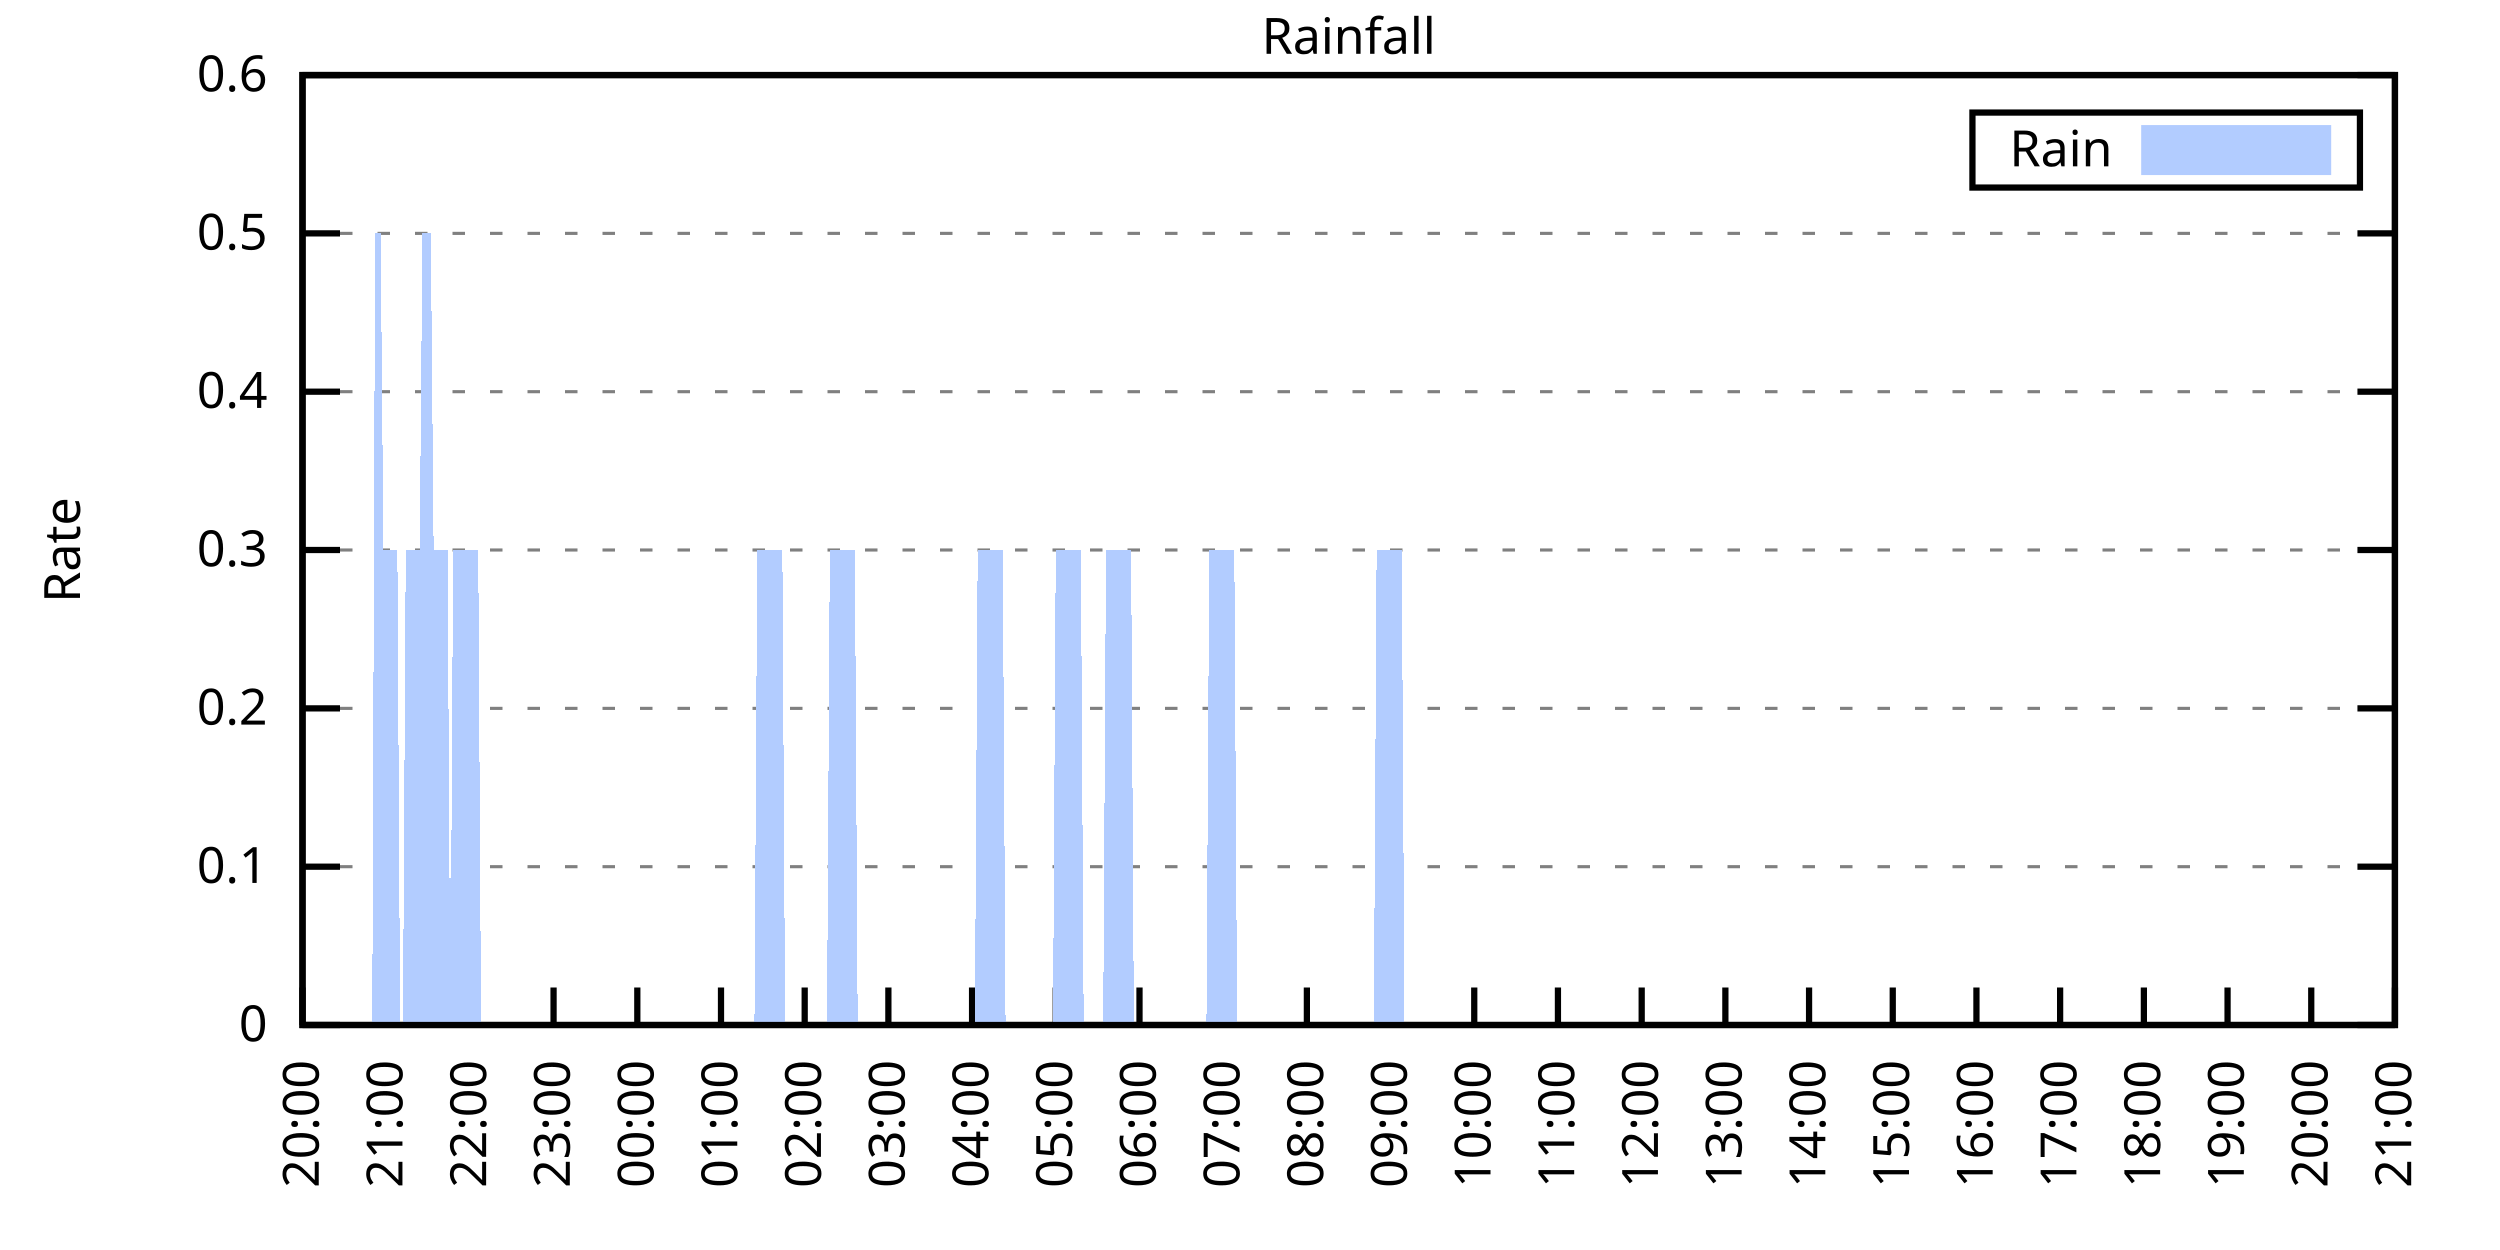
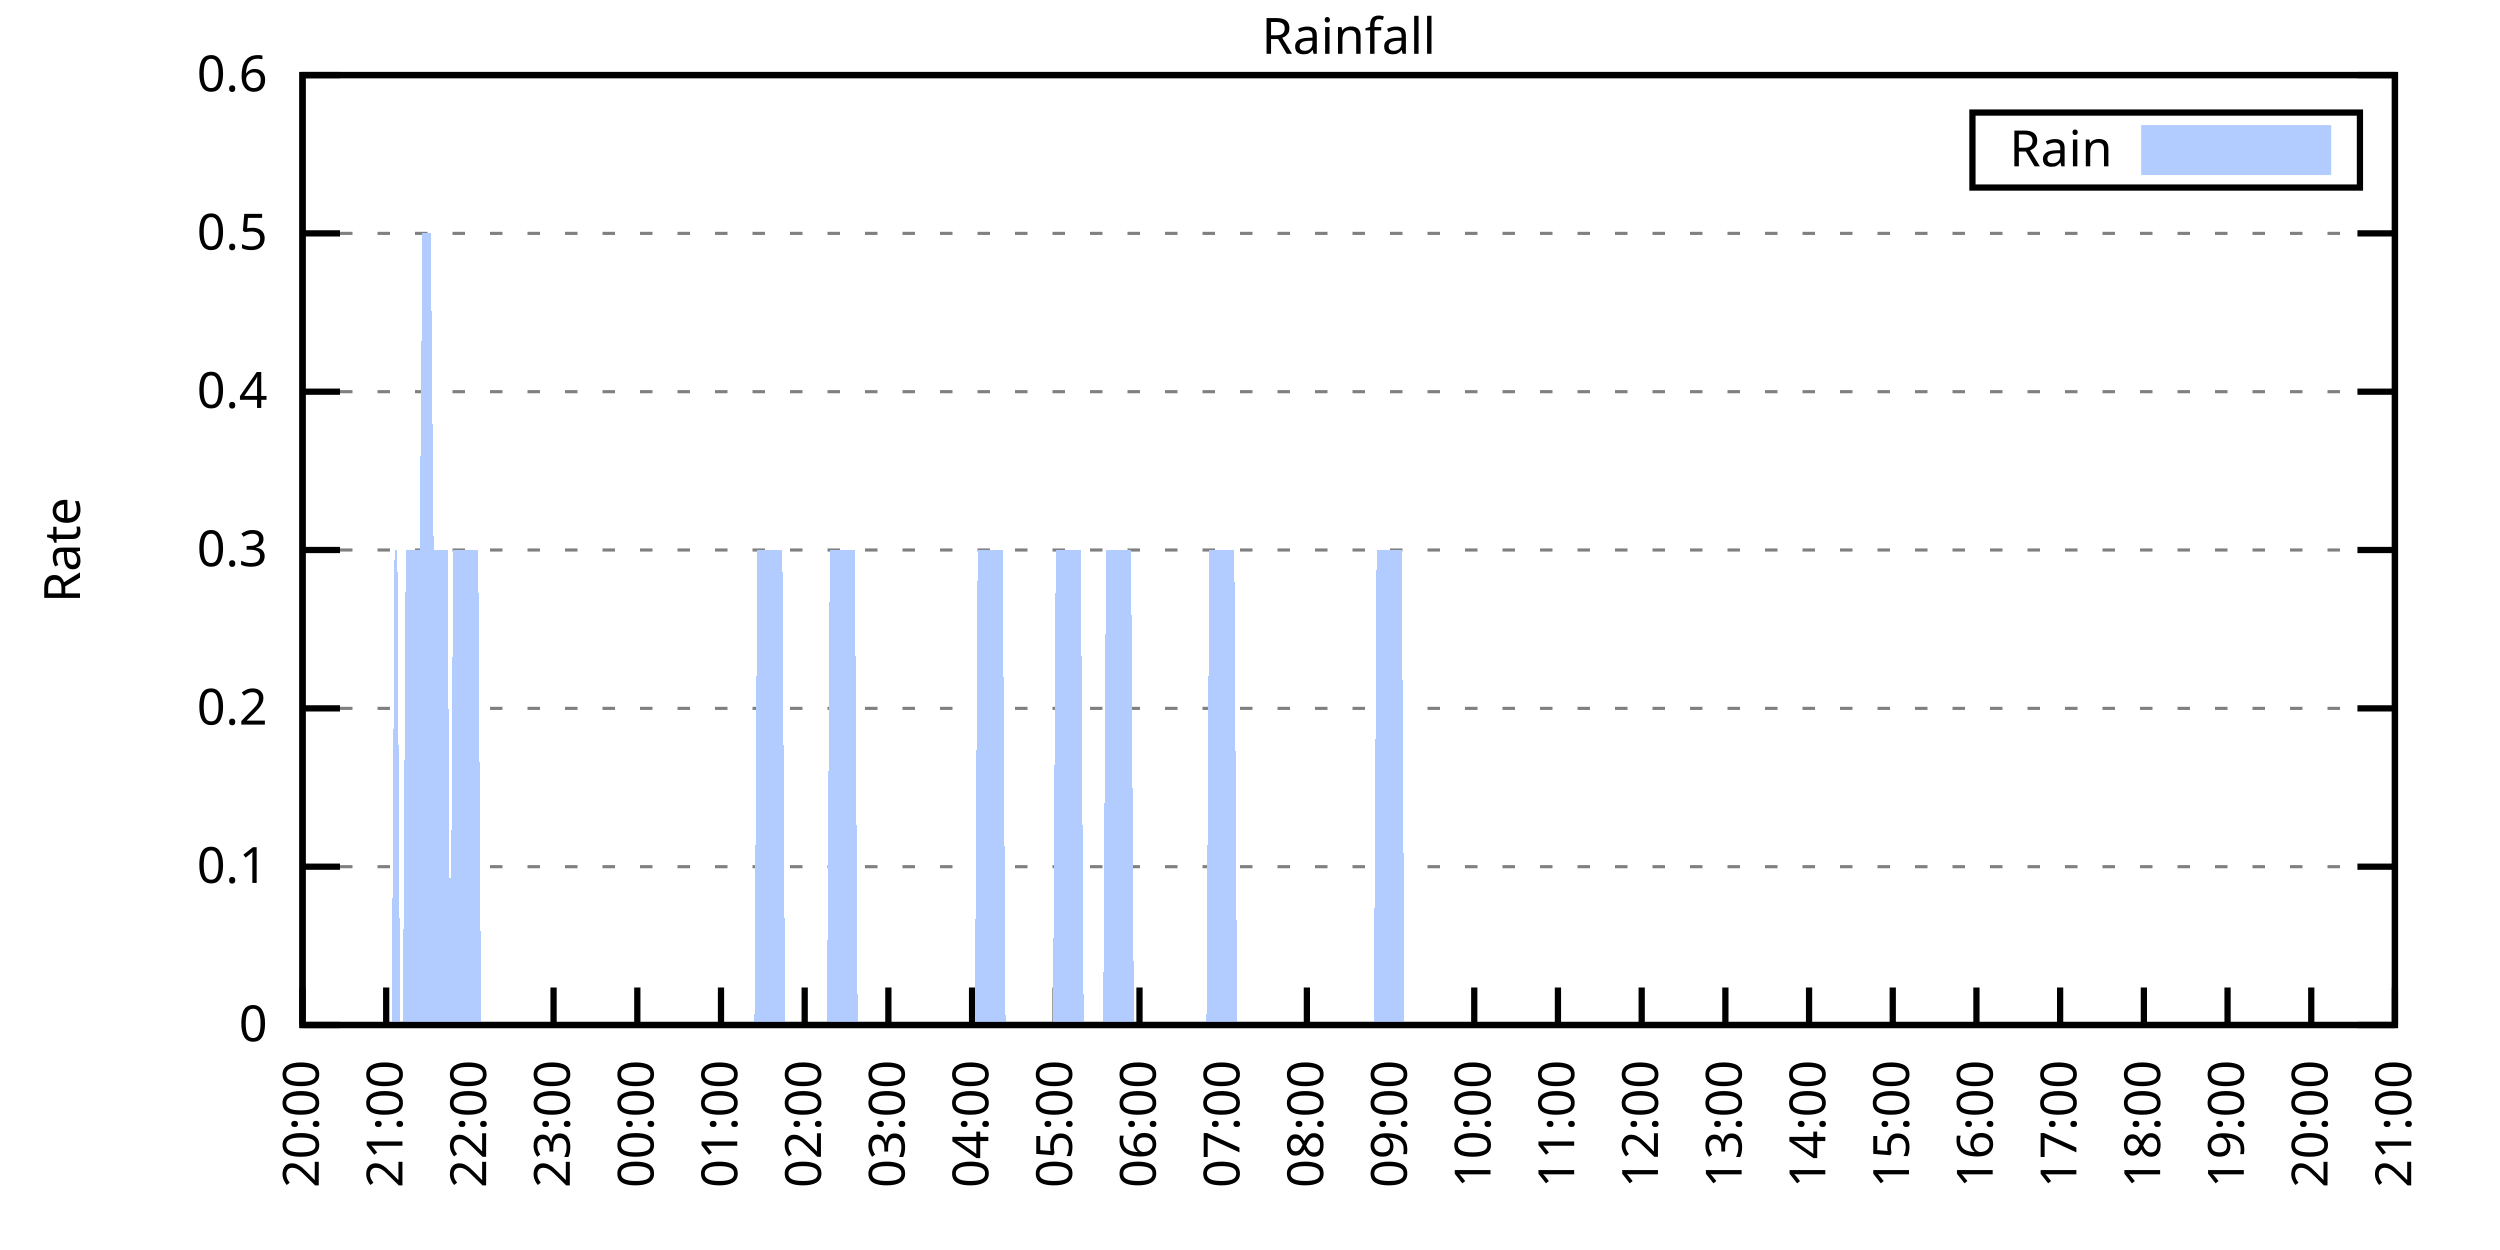
<svg xmlns="http://www.w3.org/2000/svg" xmlns:xlink="http://www.w3.org/1999/xlink" width="400" height="200" viewBox="0 0 400 200">
  <g id="gnuplot_canvas">
    <rect x="0" y="0" width="400" height="200" fill="none" />
    <defs>
      <circle id="gpDot" r="0.5" stroke-width="0.5" stroke="currentColor" />
      <path id="gpPt0" stroke-width="0.333" stroke="currentColor" d="M-1,0 h2 M0,-1 v2" />
      <path id="gpPt1" stroke-width="0.333" stroke="currentColor" d="M-1,-1 L1,1 M1,-1 L-1,1" />
      <path id="gpPt2" stroke-width="0.333" stroke="currentColor" d="M-1,0 L1,0 M0,-1 L0,1 M-1,-1 L1,1 M-1,1 L1,-1" />
      <rect id="gpPt3" stroke-width="0.333" stroke="currentColor" x="-1" y="-1" width="2" height="2" />
      <rect id="gpPt4" stroke-width="0.333" stroke="currentColor" fill="currentColor" x="-1" y="-1" width="2" height="2" />
      <circle id="gpPt5" stroke-width="0.333" stroke="currentColor" cx="0" cy="0" r="1" />
      <use xlink:href="#gpPt5" id="gpPt6" fill="currentColor" stroke="none" />
      <path id="gpPt7" stroke-width="0.333" stroke="currentColor" d="M0,-1.33 L-1.33,0.67 L1.33,0.67 z" />
      <use xlink:href="#gpPt7" id="gpPt8" fill="currentColor" stroke="none" />
      <use xlink:href="#gpPt7" id="gpPt9" stroke="currentColor" transform="rotate(180)" />
      <use xlink:href="#gpPt9" id="gpPt10" fill="currentColor" stroke="none" />
      <use xlink:href="#gpPt3" id="gpPt11" stroke="currentColor" transform="rotate(45)" />
      <use xlink:href="#gpPt11" id="gpPt12" fill="currentColor" stroke="none" />
      <path id="gpPt13" stroke-width="0.333" stroke="currentColor" d="M0,1.330 L1.265,0.411 L0.782,-1.067 L-0.782,-1.076 L-1.265,0.411 z" />
      <use xlink:href="#gpPt13" id="gpPt14" fill="currentColor" stroke="none" />
      <filter id="textbox" filterUnits="objectBoundingBox" x="0" y="0" height="1" width="1">
        <feFlood flood-color="white" flood-opacity="1" result="bgnd" />
        <feComposite in="SourceGraphic" in2="bgnd" operator="atop" />
      </filter>
      <filter id="greybox" filterUnits="objectBoundingBox" x="0" y="0" height="1" width="1">
        <feFlood flood-color="lightgrey" flood-opacity="1" result="grey" />
        <feComposite in="SourceGraphic" in2="grey" operator="atop" />
      </filter>
    </defs>
    <g fill="none" color="white" stroke="currentColor" stroke-width="1.00" stroke-linecap="butt" stroke-linejoin="miter">
</g>
    <g fill="none" color="black" stroke="currentColor" stroke-width="1.00" stroke-linecap="butt" stroke-linejoin="miter">
      <g stroke="none" shape-rendering="crispEdges">
        <polygon fill="rgb(255, 255, 255)" points="48.40,164.00 383.18,164.00 383.18,12.02 48.40,12.02 " />
      </g>
    </g>
    <g fill="none" color="black" stroke="currentColor" stroke-width="1.00" stroke-linecap="butt" stroke-linejoin="miter">
</g>
    <g fill="none" color="black" stroke="black" stroke-width="0.50" stroke-linecap="butt" stroke-linejoin="miter">
</g>
    <g fill="none" color="gray" stroke="currentColor" stroke-width="0.50" stroke-linecap="butt" stroke-linejoin="miter">
      <path stroke="gray" stroke-dasharray="2,4" class="gridline" d="M48.40,164.00 L383.19,164.00  " />
    </g>
    <g fill="none" color="gray" stroke="gray" stroke-width="1.00" stroke-linecap="butt" stroke-linejoin="miter">
</g>
    <g fill="none" color="black" stroke="currentColor" stroke-width="1.00" stroke-linecap="butt" stroke-linejoin="miter">
      <path stroke="black" d="M48.40,164.00 L54.40,164.00 M383.19,164.00 L377.19,164.00  " />
      <g transform="translate(42.80,166.60)" stroke="none" fill="black" font-family="Sans" font-size="8.00" text-anchor="end">
        <text>
          <tspan font-family="Sans"> 0</tspan>
        </text>
      </g>
    </g>
    <g fill="none" color="black" stroke="currentColor" stroke-width="1.00" stroke-linecap="butt" stroke-linejoin="miter">
</g>
    <g fill="none" color="black" stroke="black" stroke-width="0.50" stroke-linecap="butt" stroke-linejoin="miter">
</g>
    <g fill="none" color="gray" stroke="currentColor" stroke-width="0.50" stroke-linecap="butt" stroke-linejoin="miter">
      <path stroke="gray" stroke-dasharray="2,4" class="gridline" d="M48.40,138.67 L383.19,138.67  " />
    </g>
    <g fill="none" color="gray" stroke="gray" stroke-width="1.00" stroke-linecap="butt" stroke-linejoin="miter">
</g>
    <g fill="none" color="black" stroke="currentColor" stroke-width="1.00" stroke-linecap="butt" stroke-linejoin="miter">
      <path stroke="black" d="M48.40,138.67 L54.40,138.67 M383.19,138.67 L377.19,138.67  " />
      <g transform="translate(42.80,141.27)" stroke="none" fill="black" font-family="Sans" font-size="8.00" text-anchor="end">
        <text>
          <tspan font-family="Sans"> 0.1</tspan>
        </text>
      </g>
    </g>
    <g fill="none" color="black" stroke="currentColor" stroke-width="1.00" stroke-linecap="butt" stroke-linejoin="miter">
</g>
    <g fill="none" color="black" stroke="black" stroke-width="0.50" stroke-linecap="butt" stroke-linejoin="miter">
</g>
    <g fill="none" color="gray" stroke="currentColor" stroke-width="0.50" stroke-linecap="butt" stroke-linejoin="miter">
      <path stroke="gray" stroke-dasharray="2,4" class="gridline" d="M48.40,113.34 L383.19,113.34  " />
    </g>
    <g fill="none" color="gray" stroke="gray" stroke-width="1.00" stroke-linecap="butt" stroke-linejoin="miter">
</g>
    <g fill="none" color="black" stroke="currentColor" stroke-width="1.00" stroke-linecap="butt" stroke-linejoin="miter">
      <path stroke="black" d="M48.40,113.34 L54.40,113.34 M383.19,113.34 L377.19,113.34  " />
      <g transform="translate(42.80,115.94)" stroke="none" fill="black" font-family="Sans" font-size="8.00" text-anchor="end">
        <text>
          <tspan font-family="Sans"> 0.2</tspan>
        </text>
      </g>
    </g>
    <g fill="none" color="black" stroke="currentColor" stroke-width="1.00" stroke-linecap="butt" stroke-linejoin="miter">
</g>
    <g fill="none" color="black" stroke="black" stroke-width="0.50" stroke-linecap="butt" stroke-linejoin="miter">
</g>
    <g fill="none" color="gray" stroke="currentColor" stroke-width="0.50" stroke-linecap="butt" stroke-linejoin="miter">
      <path stroke="gray" stroke-dasharray="2,4" class="gridline" d="M48.40,88.00 L383.19,88.00  " />
    </g>
    <g fill="none" color="gray" stroke="gray" stroke-width="1.00" stroke-linecap="butt" stroke-linejoin="miter">
</g>
    <g fill="none" color="black" stroke="currentColor" stroke-width="1.00" stroke-linecap="butt" stroke-linejoin="miter">
      <path stroke="black" d="M48.40,88.00 L54.40,88.00 M383.19,88.00 L377.19,88.00  " />
      <g transform="translate(42.80,90.60)" stroke="none" fill="black" font-family="Sans" font-size="8.00" text-anchor="end">
        <text>
          <tspan font-family="Sans"> 0.3</tspan>
        </text>
      </g>
    </g>
    <g fill="none" color="black" stroke="currentColor" stroke-width="1.00" stroke-linecap="butt" stroke-linejoin="miter">
</g>
    <g fill="none" color="black" stroke="black" stroke-width="0.50" stroke-linecap="butt" stroke-linejoin="miter">
</g>
    <g fill="none" color="gray" stroke="currentColor" stroke-width="0.50" stroke-linecap="butt" stroke-linejoin="miter">
      <path stroke="gray" stroke-dasharray="2,4" class="gridline" d="M48.40,62.67 L383.19,62.67  " />
    </g>
    <g fill="none" color="gray" stroke="gray" stroke-width="1.00" stroke-linecap="butt" stroke-linejoin="miter">
</g>
    <g fill="none" color="black" stroke="currentColor" stroke-width="1.00" stroke-linecap="butt" stroke-linejoin="miter">
      <path stroke="black" d="M48.40,62.67 L54.40,62.67 M383.19,62.67 L377.19,62.67  " />
      <g transform="translate(42.80,65.27)" stroke="none" fill="black" font-family="Sans" font-size="8.00" text-anchor="end">
        <text>
          <tspan font-family="Sans"> 0.4</tspan>
        </text>
      </g>
    </g>
    <g fill="none" color="black" stroke="currentColor" stroke-width="1.00" stroke-linecap="butt" stroke-linejoin="miter">
</g>
    <g fill="none" color="black" stroke="black" stroke-width="0.50" stroke-linecap="butt" stroke-linejoin="miter">
</g>
    <g fill="none" color="gray" stroke="currentColor" stroke-width="0.50" stroke-linecap="butt" stroke-linejoin="miter">
      <path stroke="gray" stroke-dasharray="2,4" class="gridline" d="M48.40,37.34 L383.19,37.34  " />
    </g>
    <g fill="none" color="gray" stroke="gray" stroke-width="1.00" stroke-linecap="butt" stroke-linejoin="miter">
</g>
    <g fill="none" color="black" stroke="currentColor" stroke-width="1.00" stroke-linecap="butt" stroke-linejoin="miter">
      <path stroke="black" d="M48.40,37.34 L54.40,37.34 M383.19,37.34 L377.19,37.34  " />
      <g transform="translate(42.80,39.94)" stroke="none" fill="black" font-family="Sans" font-size="8.00" text-anchor="end">
        <text>
          <tspan font-family="Sans"> 0.5</tspan>
        </text>
      </g>
    </g>
    <g fill="none" color="black" stroke="currentColor" stroke-width="1.00" stroke-linecap="butt" stroke-linejoin="miter">
</g>
    <g fill="none" color="black" stroke="black" stroke-width="0.50" stroke-linecap="butt" stroke-linejoin="miter">
</g>
    <g fill="none" color="gray" stroke="currentColor" stroke-width="0.50" stroke-linecap="butt" stroke-linejoin="miter">
      <path stroke="gray" stroke-dasharray="2,4" class="gridline" d="M48.40,12.01 L383.19,12.01  " />
    </g>
    <g fill="none" color="gray" stroke="gray" stroke-width="1.00" stroke-linecap="butt" stroke-linejoin="miter">
</g>
    <g fill="none" color="black" stroke="currentColor" stroke-width="1.00" stroke-linecap="butt" stroke-linejoin="miter">
      <path stroke="black" d="M48.40,12.01 L54.40,12.01 M383.19,12.01 L377.19,12.01  " />
      <g transform="translate(42.80,14.61)" stroke="none" fill="black" font-family="Sans" font-size="8.00" text-anchor="end">
        <text>
          <tspan font-family="Sans"> 0.6</tspan>
        </text>
      </g>
    </g>
    <g fill="none" color="black" stroke="currentColor" stroke-width="1.00" stroke-linecap="butt" stroke-linejoin="miter">
      <path stroke="black" d="M48.40,164.00 L48.40,158.00  " />
      <g transform="translate(51.00,169.60) rotate(270.00)" stroke="none" fill="black" font-family="Sans" font-size="8.00" text-anchor="end">
        <text>
          <tspan font-family="Sans">20:00</tspan>
        </text>
      </g>
    </g>
    <g fill="none" color="black" stroke="currentColor" stroke-width="1.00" stroke-linecap="butt" stroke-linejoin="miter">
      <path stroke="black" d="M61.79,164.00 L61.79,158.00  " />
      <g transform="translate(64.39,169.60) rotate(270.00)" stroke="none" fill="black" font-family="Sans" font-size="8.00" text-anchor="end">
        <text>
          <tspan font-family="Sans">21:00</tspan>
        </text>
      </g>
    </g>
    <g fill="none" color="black" stroke="currentColor" stroke-width="1.00" stroke-linecap="butt" stroke-linejoin="miter">
      <path stroke="black" d="M75.18,164.00 L75.18,158.00  " />
      <g transform="translate(77.78,169.60) rotate(270.00)" stroke="none" fill="black" font-family="Sans" font-size="8.00" text-anchor="end">
        <text>
          <tspan font-family="Sans">22:00</tspan>
        </text>
      </g>
    </g>
    <g fill="none" color="black" stroke="currentColor" stroke-width="1.00" stroke-linecap="butt" stroke-linejoin="miter">
      <path stroke="black" d="M88.57,164.00 L88.57,158.00  " />
      <g transform="translate(91.17,169.60) rotate(270.00)" stroke="none" fill="black" font-family="Sans" font-size="8.00" text-anchor="end">
        <text>
          <tspan font-family="Sans">23:00</tspan>
        </text>
      </g>
    </g>
    <g fill="none" color="black" stroke="currentColor" stroke-width="1.00" stroke-linecap="butt" stroke-linejoin="miter">
      <path stroke="black" d="M101.97,164.00 L101.97,158.00  " />
      <g transform="translate(104.57,169.60) rotate(270.00)" stroke="none" fill="black" font-family="Sans" font-size="8.00" text-anchor="end">
        <text>
          <tspan font-family="Sans">00:00</tspan>
        </text>
      </g>
    </g>
    <g fill="none" color="black" stroke="currentColor" stroke-width="1.00" stroke-linecap="butt" stroke-linejoin="miter">
      <path stroke="black" d="M115.36,164.00 L115.36,158.00  " />
      <g transform="translate(117.96,169.60) rotate(270.00)" stroke="none" fill="black" font-family="Sans" font-size="8.00" text-anchor="end">
        <text>
          <tspan font-family="Sans">01:00</tspan>
        </text>
      </g>
    </g>
    <g fill="none" color="black" stroke="currentColor" stroke-width="1.00" stroke-linecap="butt" stroke-linejoin="miter">
      <path stroke="black" d="M128.75,164.00 L128.75,158.00  " />
      <g transform="translate(131.35,169.60) rotate(270.00)" stroke="none" fill="black" font-family="Sans" font-size="8.00" text-anchor="end">
        <text>
          <tspan font-family="Sans">02:00</tspan>
        </text>
      </g>
    </g>
    <g fill="none" color="black" stroke="currentColor" stroke-width="1.00" stroke-linecap="butt" stroke-linejoin="miter">
      <path stroke="black" d="M142.14,164.00 L142.14,158.00  " />
      <g transform="translate(144.74,169.60) rotate(270.00)" stroke="none" fill="black" font-family="Sans" font-size="8.00" text-anchor="end">
        <text>
          <tspan font-family="Sans">03:00</tspan>
        </text>
      </g>
    </g>
    <g fill="none" color="black" stroke="currentColor" stroke-width="1.00" stroke-linecap="butt" stroke-linejoin="miter">
      <path stroke="black" d="M155.53,164.00 L155.53,158.00  " />
      <g transform="translate(158.13,169.60) rotate(270.00)" stroke="none" fill="black" font-family="Sans" font-size="8.00" text-anchor="end">
        <text>
          <tspan font-family="Sans">04:00</tspan>
        </text>
      </g>
    </g>
    <g fill="none" color="black" stroke="currentColor" stroke-width="1.00" stroke-linecap="butt" stroke-linejoin="miter">
      <path stroke="black" d="M168.92,164.00 L168.92,158.00  " />
      <g transform="translate(171.52,169.60) rotate(270.00)" stroke="none" fill="black" font-family="Sans" font-size="8.00" text-anchor="end">
        <text>
          <tspan font-family="Sans">05:00</tspan>
        </text>
      </g>
    </g>
    <g fill="none" color="black" stroke="currentColor" stroke-width="1.00" stroke-linecap="butt" stroke-linejoin="miter">
      <path stroke="black" d="M182.32,164.00 L182.32,158.00  " />
      <g transform="translate(184.92,169.60) rotate(270.00)" stroke="none" fill="black" font-family="Sans" font-size="8.00" text-anchor="end">
        <text>
          <tspan font-family="Sans">06:00</tspan>
        </text>
      </g>
    </g>
    <g fill="none" color="black" stroke="currentColor" stroke-width="1.00" stroke-linecap="butt" stroke-linejoin="miter">
      <path stroke="black" d="M195.71,164.00 L195.71,158.00  " />
      <g transform="translate(198.31,169.60) rotate(270.00)" stroke="none" fill="black" font-family="Sans" font-size="8.00" text-anchor="end">
        <text>
          <tspan font-family="Sans">07:00</tspan>
        </text>
      </g>
    </g>
    <g fill="none" color="black" stroke="currentColor" stroke-width="1.00" stroke-linecap="butt" stroke-linejoin="miter">
      <path stroke="black" d="M209.10,164.00 L209.10,158.00  " />
      <g transform="translate(211.70,169.60) rotate(270.00)" stroke="none" fill="black" font-family="Sans" font-size="8.00" text-anchor="end">
        <text>
          <tspan font-family="Sans">08:00</tspan>
        </text>
      </g>
    </g>
    <g fill="none" color="black" stroke="currentColor" stroke-width="1.00" stroke-linecap="butt" stroke-linejoin="miter">
      <path stroke="black" d="M222.49,164.00 L222.49,158.00  " />
      <g transform="translate(225.09,169.60) rotate(270.00)" stroke="none" fill="black" font-family="Sans" font-size="8.00" text-anchor="end">
        <text>
          <tspan font-family="Sans">09:00</tspan>
        </text>
      </g>
    </g>
    <g fill="none" color="black" stroke="currentColor" stroke-width="1.00" stroke-linecap="butt" stroke-linejoin="miter">
      <path stroke="black" d="M235.88,164.00 L235.88,158.00  " />
      <g transform="translate(238.48,169.60) rotate(270.00)" stroke="none" fill="black" font-family="Sans" font-size="8.00" text-anchor="end">
        <text>
          <tspan font-family="Sans">10:00</tspan>
        </text>
      </g>
    </g>
    <g fill="none" color="black" stroke="currentColor" stroke-width="1.00" stroke-linecap="butt" stroke-linejoin="miter">
      <path stroke="black" d="M249.27,164.00 L249.27,158.00  " />
      <g transform="translate(251.87,169.60) rotate(270.00)" stroke="none" fill="black" font-family="Sans" font-size="8.00" text-anchor="end">
        <text>
          <tspan font-family="Sans">11:00</tspan>
        </text>
      </g>
    </g>
    <g fill="none" color="black" stroke="currentColor" stroke-width="1.00" stroke-linecap="butt" stroke-linejoin="miter">
      <path stroke="black" d="M262.67,164.00 L262.67,158.00  " />
      <g transform="translate(265.27,169.60) rotate(270.00)" stroke="none" fill="black" font-family="Sans" font-size="8.00" text-anchor="end">
        <text>
          <tspan font-family="Sans">12:00</tspan>
        </text>
      </g>
    </g>
    <g fill="none" color="black" stroke="currentColor" stroke-width="1.00" stroke-linecap="butt" stroke-linejoin="miter">
      <path stroke="black" d="M276.06,164.00 L276.06,158.00  " />
      <g transform="translate(278.66,169.60) rotate(270.00)" stroke="none" fill="black" font-family="Sans" font-size="8.00" text-anchor="end">
        <text>
          <tspan font-family="Sans">13:00</tspan>
        </text>
      </g>
    </g>
    <g fill="none" color="black" stroke="currentColor" stroke-width="1.00" stroke-linecap="butt" stroke-linejoin="miter">
      <path stroke="black" d="M289.45,164.00 L289.45,158.00  " />
      <g transform="translate(292.05,169.60) rotate(270.00)" stroke="none" fill="black" font-family="Sans" font-size="8.00" text-anchor="end">
        <text>
          <tspan font-family="Sans">14:00</tspan>
        </text>
      </g>
    </g>
    <g fill="none" color="black" stroke="currentColor" stroke-width="1.00" stroke-linecap="butt" stroke-linejoin="miter">
      <path stroke="black" d="M302.84,164.00 L302.84,158.00  " />
      <g transform="translate(305.44,169.60) rotate(270.00)" stroke="none" fill="black" font-family="Sans" font-size="8.00" text-anchor="end">
        <text>
          <tspan font-family="Sans">15:00</tspan>
        </text>
      </g>
    </g>
    <g fill="none" color="black" stroke="currentColor" stroke-width="1.00" stroke-linecap="butt" stroke-linejoin="miter">
      <path stroke="black" d="M316.23,164.00 L316.23,158.00  " />
      <g transform="translate(318.83,169.60) rotate(270.00)" stroke="none" fill="black" font-family="Sans" font-size="8.00" text-anchor="end">
        <text>
          <tspan font-family="Sans">16:00</tspan>
        </text>
      </g>
    </g>
    <g fill="none" color="black" stroke="currentColor" stroke-width="1.00" stroke-linecap="butt" stroke-linejoin="miter">
      <path stroke="black" d="M329.62,164.00 L329.62,158.00  " />
      <g transform="translate(332.22,169.60) rotate(270.00)" stroke="none" fill="black" font-family="Sans" font-size="8.00" text-anchor="end">
        <text>
          <tspan font-family="Sans">17:00</tspan>
        </text>
      </g>
    </g>
    <g fill="none" color="black" stroke="currentColor" stroke-width="1.00" stroke-linecap="butt" stroke-linejoin="miter">
      <path stroke="black" d="M343.02,164.00 L343.02,158.00  " />
      <g transform="translate(345.62,169.60) rotate(270.00)" stroke="none" fill="black" font-family="Sans" font-size="8.00" text-anchor="end">
        <text>
          <tspan font-family="Sans">18:00</tspan>
        </text>
      </g>
    </g>
    <g fill="none" color="black" stroke="currentColor" stroke-width="1.00" stroke-linecap="butt" stroke-linejoin="miter">
      <path stroke="black" d="M356.41,164.00 L356.41,158.00  " />
      <g transform="translate(359.01,169.60) rotate(270.00)" stroke="none" fill="black" font-family="Sans" font-size="8.00" text-anchor="end">
        <text>
          <tspan font-family="Sans">19:00</tspan>
        </text>
      </g>
    </g>
    <g fill="none" color="black" stroke="currentColor" stroke-width="1.00" stroke-linecap="butt" stroke-linejoin="miter">
      <path stroke="black" d="M369.80,164.00 L369.80,158.00  " />
      <g transform="translate(372.40,169.60) rotate(270.00)" stroke="none" fill="black" font-family="Sans" font-size="8.00" text-anchor="end">
        <text>
          <tspan font-family="Sans">20:00</tspan>
        </text>
      </g>
    </g>
    <g fill="none" color="black" stroke="currentColor" stroke-width="1.00" stroke-linecap="butt" stroke-linejoin="miter">
      <path stroke="black" d="M383.19,164.00 L383.19,158.00  " />
      <g transform="translate(385.79,169.60) rotate(270.00)" stroke="none" fill="black" font-family="Sans" font-size="8.00" text-anchor="end">
        <text>
          <tspan font-family="Sans">21:00</tspan>
        </text>
      </g>
    </g>
    <g fill="none" color="black" stroke="currentColor" stroke-width="1.00" stroke-linecap="butt" stroke-linejoin="miter">
</g>
    <g fill="none" color="black" stroke="currentColor" stroke-width="1.00" stroke-linecap="butt" stroke-linejoin="miter">
      <path stroke="black" d="M48.40,12.01 L48.40,164.00 L383.19,164.00 L383.19,12.01 L48.40,12.01 Z  " />
    </g>
    <g fill="none" color="black" stroke="currentColor" stroke-width="1.00" stroke-linecap="butt" stroke-linejoin="miter">
</g>
    <g fill="none" color="black" stroke="currentColor" stroke-width="1.00" stroke-linecap="butt" stroke-linejoin="miter">
      <path stroke="black" d="M315.59,30.01 L315.59,18.01 L377.59,18.01 L377.59,30.01 L315.59,30.01 Z  " />
    </g>
    <g id="Rainfall_plot_1">
      <g fill="none" color="white" stroke="black" stroke-width="2.00" stroke-linecap="butt" stroke-linejoin="miter">
</g>
      <g fill="none" color="black" stroke="currentColor" stroke-width="2.00" stroke-linecap="butt" stroke-linejoin="miter">
        <g transform="translate(337.99,26.61)" stroke="none" fill="black" font-family="Sans" font-size="8.00" text-anchor="end">
          <text>
            <tspan font-family="Sans">Rain</tspan>
          </text>
        </g>
      </g>
      <g fill="none" color="black" stroke="currentColor" stroke-width="2.00" stroke-linecap="butt" stroke-linejoin="miter">
        <g stroke="none" shape-rendering="crispEdges">
          <polygon fill="rgb(178, 204, 255)" points="343.59,27.01 371.99,27.01 371.99,21.01 343.59,21.01 " />
        </g>
        <path stroke="rgb(178, 204, 255)" d="M343.59,27.01 L371.99,27.01 L371.99,21.01 L343.59,21.01 L343.59,27.01 Z  " />
      </g>
      <g fill="none" color="black" stroke="currentColor" stroke-width="2.00" stroke-linecap="butt" stroke-linejoin="miter">
        <g stroke="none" shape-rendering="crispEdges">
-           <polygon fill="rgb(178, 204, 255)" points="55.54,164.00 55.99,164.00 56.43,164.00 56.88,164.00 57.33,164.00 57.77,164.00 58.22,164.00 58.67,164.00 59.11,164.00 59.56,164.00 60.01,37.34 60.45,37.34 60.90,37.34 61.35,88.00 61.79,88.00 62.24,88.00 62.68,88.00 63.13,88.00 63.58,88.00 64.02,164.00 64.47,164.00 64.92,88.00 65.36,88.00 65.81,88.00 66.26,88.00 66.70,88.00 67.15,88.00 67.59,37.34 68.04,37.34 68.49,37.34 68.93,37.34 69.38,88.00 69.83,88.00 70.27,88.00 70.72,88.00 71.17,88.00 71.61,88.00 72.06,164.00 72.50,88.00 72.95,88.00 73.40,88.00 73.84,88.00 74.29,88.00 74.74,88.00 75.18,88.00 75.63,88.00 76.08,88.00 76.52,88.00 76.97,164.00 77.42,164.00 77.86,164.00 78.31,164.00 78.75,164.00 79.20,164.00 79.65,164.00 80.09,164.00 80.54,164.00 80.99,164.00 81.43,164.00 81.88,164.00 82.33,164.00 82.77,164.00 83.22,164.00 83.66,164.00 84.11,164.00 84.56,164.00 85.00,164.00 85.45,164.00 85.90,164.00 86.34,164.00 86.79,164.00 87.24,164.00 87.68,164.00 88.13,164.00 88.57,164.00 89.02,164.00 89.47,164.00 89.91,164.00 90.36,164.00 90.81,164.00 91.25,164.00 91.70,164.00 92.15,164.00 92.59,164.00 93.04,164.00 93.49,164.00 93.93,164.00 94.38,164.00 94.82,164.00 95.27,164.00 95.72,164.00 96.16,164.00 96.61,164.00 97.06,164.00 97.50,164.00 97.95,164.00 98.40,164.00 98.84,164.00 99.29,164.00 99.73,164.00 100.18,164.00 100.63,164.00 101.07,164.00 101.52,164.00 101.97,164.00 102.41,164.00 102.86,164.00 103.31,164.00 103.75,164.00 104.20,164.00 104.64,164.00 105.09,164.00 105.54,164.00 105.98,164.00 106.43,164.00 106.88,164.00 107.32,164.00 107.77,164.00 108.22,164.00 108.66,164.00 109.11,164.00 109.55,164.00 110.00,164.00 110.45,164.00 110.89,164.00 111.34,164.00 111.79,164.00 112.23,164.00 112.68,164.00 113.13,164.00 113.57,164.00 114.02,164.00 114.47,164.00 114.91,164.00 115.36,164.00 115.80,164.00 116.25,164.00 116.70,164.00 117.14,164.00 117.59,164.00 118.04,164.00 118.48,164.00 118.93,164.00 119.38,164.00 119.82,164.00 120.27,164.00 120.71,164.00 121.16,88.00 121.61,88.00 122.05,88.00 122.50,88.00 122.95,88.00 123.39,88.00 123.84,88.00 124.29,88.00 124.73,88.00 125.18,88.00 125.62,164.00 126.07,164.00 126.52,164.00 126.96,164.00 127.41,164.00 127.86,164.00 128.30,164.00 128.75,164.00 129.20,164.00 129.64,164.00 130.09,164.00 130.54,164.00 130.98,164.00 131.43,164.00 131.87,164.00 132.32,164.00 132.77,88.00 133.21,88.00 133.66,88.00 134.11,88.00 134.55,88.00 135.00,88.00 135.45,88.00 135.89,88.00 136.34,88.00 136.78,88.00 137.23,164.00 137.68,164.00 138.12,164.00 138.57,164.00 139.02,164.00 139.46,164.00 139.91,164.00 140.36,164.00 140.80,164.00 141.25,164.00 141.69,164.00 142.14,164.00 142.59,164.00 143.03,164.00 143.48,164.00 143.93,164.00 144.37,164.00 144.82,164.00 145.27,164.00 145.71,164.00 146.16,164.00 146.61,164.00 147.05,164.00 147.50,164.00 147.94,164.00 148.39,164.00 148.84,164.00 149.28,164.00 149.73,164.00 150.18,164.00 150.62,164.00 151.07,164.00 151.52,164.00 151.96,164.00 152.41,164.00 152.85,164.00 153.30,164.00 153.75,164.00 154.19,164.00 154.64,164.00 155.09,164.00 155.53,164.00 155.98,164.00 156.43,88.00 156.87,88.00 157.32,88.00 157.76,88.00 158.21,88.00 158.66,88.00 159.10,88.00 159.55,88.00 160.00,88.00 160.44,88.00 160.89,164.00 161.34,164.00 161.78,164.00 162.23,164.00 162.67,164.00 163.12,164.00 163.57,164.00 164.01,164.00 164.46,164.00 164.91,164.00 165.35,164.00 165.80,164.00 166.25,164.00 166.69,164.00 167.14,164.00 167.59,164.00 168.03,164.00 168.48,164.00 168.92,88.00 169.37,88.00 169.82,88.00 170.26,88.00 170.71,88.00 171.16,88.00 171.60,88.00 172.05,88.00 172.50,88.00 172.94,88.00 173.39,164.00 173.83,164.00 174.28,164.00 174.73,164.00 175.17,164.00 175.62,164.00 176.07,164.00 176.51,164.00 176.96,88.00 177.41,88.00 177.85,88.00 178.30,88.00 178.74,88.00 179.19,88.00 179.64,88.00 180.08,88.00 180.53,88.00 180.98,88.00 181.42,164.00 181.87,164.00 182.32,164.00 182.76,164.00 183.21,164.00 183.66,164.00 184.10,164.00 184.55,164.00 184.99,164.00 185.44,164.00 185.89,164.00 186.33,164.00 186.78,164.00 187.23,164.00 187.67,164.00 188.12,164.00 188.57,164.00 189.01,164.00 189.46,164.00 189.90,164.00 190.35,164.00 190.80,164.00 191.24,164.00 191.69,164.00 192.14,164.00 192.58,164.00 193.03,164.00 193.48,88.00 193.92,88.00 194.37,88.00 194.81,88.00 195.26,88.00 195.71,88.00 196.15,88.00 196.60,88.00 197.05,88.00 197.49,88.00 197.94,164.00 198.39,164.00 198.83,164.00 199.28,164.00 199.73,164.00 200.17,164.00 200.62,164.00 201.06,164.00 201.51,164.00 201.96,164.00 202.40,164.00 202.85,164.00 203.30,164.00 203.74,164.00 204.19,164.00 204.64,164.00 205.08,164.00 205.53,164.00 205.97,164.00 206.42,164.00 206.87,164.00 207.31,164.00 207.76,164.00 208.21,164.00 208.65,164.00 209.10,164.00 209.55,164.00 209.99,164.00 210.44,164.00 210.88,164.00 211.33,164.00 211.78,164.00 212.22,164.00 212.67,164.00 213.12,164.00 213.56,164.00 214.01,164.00 214.46,164.00 214.90,164.00 215.35,164.00 215.80,164.00 216.24,164.00 216.69,164.00 217.13,164.00 217.58,164.00 218.03,164.00 218.47,164.00 218.92,164.00 219.37,164.00 219.81,164.00 220.26,88.00 220.71,88.00 221.15,88.00 221.60,88.00 222.04,88.00 222.49,88.00 222.94,88.00 223.38,88.00 223.83,88.00 224.28,88.00 224.72,164.00 225.17,164.00 225.62,164.00 226.06,164.00 226.51,164.00 226.95,164.00 227.40,164.00 227.85,164.00 228.29,164.00 228.74,164.00 229.19,164.00 229.63,164.00 230.08,164.00 230.53,164.00 230.97,164.00 231.42,164.00 231.86,164.00 232.31,164.00 232.76,164.00 233.20,164.00 233.65,164.00 234.10,164.00 234.54,164.00 234.99,164.00 235.44,164.00 235.88,164.00 236.33,164.00 236.78,164.00 237.22,164.00 237.67,164.00 238.11,164.00 238.56,164.00 239.01,164.00 239.45,164.00 239.90,164.00 240.35,164.00 240.79,164.00 241.24,164.00 241.69,164.00 242.13,164.00 242.58,164.00 243.02,164.00 243.47,164.00 243.92,164.00 244.36,164.00 244.81,164.00 245.26,164.00 245.70,164.00 246.15,164.00 246.60,164.00 247.04,164.00 247.49,164.00 247.93,164.00 248.38,164.00 248.83,164.00 249.27,164.00 249.72,164.00 250.17,164.00 250.61,164.00 251.06,164.00 251.51,164.00 251.95,164.00 252.40,164.00 252.85,164.00 253.29,164.00 253.74,164.00 254.18,164.00 254.63,164.00 255.08,164.00 255.52,164.00 255.97,164.00 256.42,164.00 256.86,164.00 257.31,164.00 257.76,164.00 258.20,164.00 258.65,164.00 259.09,164.00 259.54,164.00 259.99,164.00 260.43,164.00 260.88,164.00 261.33,164.00 261.77,164.00 262.22,164.00 262.67,164.00 263.11,164.00 263.56,164.00 264.00,164.00 264.45,164.00 264.90,164.00 265.34,164.00 265.79,164.00 266.24,164.00 266.68,164.00 267.13,164.00 267.58,164.00 268.02,164.00 268.47,164.00 268.92,164.00 269.36,164.00 269.81,164.00 270.25,164.00 270.70,164.00 271.15,164.00 271.59,164.00 272.04,164.00 272.49,164.00 272.93,164.00 273.38,164.00 273.83,164.00 274.27,164.00 274.72,164.00 275.16,164.00 275.61,164.00 276.06,164.00 276.50,164.00 276.95,164.00 277.40,164.00 277.84,164.00 278.29,164.00 278.74,164.00 279.18,164.00 279.63,164.00 280.07,164.00 280.52,164.00 280.97,164.00 281.41,164.00 281.86,164.00 282.31,164.00 282.75,164.00 283.20,164.00 283.65,164.00 284.09,164.00 284.54,164.00 284.98,164.00 285.43,164.00 285.88,164.00 286.32,164.00 286.77,164.00 287.22,164.00 287.66,164.00 288.11,164.00 288.56,164.00 289.00,164.00 289.45,164.00 289.90,164.00 290.34,164.00 290.79,164.00 291.23,164.00 291.68,164.00 292.13,164.00 292.57,164.00 293.02,164.00 293.47,164.00 293.91,164.00 294.36,164.00 294.81,164.00 295.25,164.00 295.70,164.00 296.14,164.00 296.59,164.00 297.04,164.00 297.48,164.00 297.93,164.00 298.38,164.00 298.82,164.00 299.27,164.00 299.72,164.00 300.16,164.00 300.61,164.00 301.05,164.00 301.50,164.00 301.95,164.00 302.39,164.00 302.84,164.00 303.29,164.00 303.73,164.00 304.18,164.00 304.63,164.00 305.07,164.00 305.52,164.00 305.97,164.00 306.41,164.00 306.86,164.00 307.30,164.00 307.75,164.00 308.20,164.00 308.64,164.00 309.09,164.00 309.54,164.00 309.98,164.00 310.43,164.00 310.88,164.00 311.32,164.00 311.77,164.00 312.21,164.00 312.66,164.00 313.11,164.00 313.55,164.00 314.00,164.00 314.45,164.00 314.89,164.00 315.34,164.00 315.79,164.00 316.23,164.00 316.68,164.00 317.12,164.00 317.57,164.00 318.02,164.00 318.46,164.00 318.91,164.00 319.36,164.00 319.80,164.00 320.25,164.00 320.70,164.00 321.14,164.00 321.59,164.00 322.04,164.00 322.48,164.00 322.93,164.00 323.37,164.00 323.82,164.00 324.27,164.00 324.71,164.00 325.16,164.00 325.61,164.00 326.05,164.00 326.50,164.00 326.95,164.00 327.39,164.00 327.84,164.00 328.28,164.00 328.73,164.00 329.18,164.00 329.62,164.00 330.07,164.00 330.52,164.00 330.96,164.00 331.41,164.00 331.86,164.00 332.30,164.00 332.75,164.00 333.19,164.00 333.64,164.00 334.09,164.00 334.53,164.00 334.98,164.00 335.43,164.00 335.87,164.00 336.32,164.00 336.77,164.00 337.21,164.00 337.66,164.00 338.10,164.00 338.55,164.00 339.00,164.00 339.44,164.00 339.89,164.00 340.34,164.00 340.78,164.00 341.23,164.00 341.68,164.00 342.12,164.00 342.57,164.00 343.02,164.00 343.46,164.00 343.91,164.00 344.35,164.00 344.80,164.00 345.25,164.00 345.69,164.00 346.14,164.00 346.59,164.00 347.03,164.00 347.48,164.00 347.93,164.00 348.37,164.00 348.82,164.00 349.26,164.00 349.71,164.00 350.16,164.00 350.60,164.00 351.05,164.00 351.50,164.00 351.94,164.00 352.39,164.00 352.84,164.00 353.28,164.00 353.73,164.00 354.17,164.00 354.62,164.00 355.07,164.00 355.51,164.00 355.96,164.00 356.41,164.00 356.85,164.00 357.30,164.00 357.75,164.00 358.19,164.00 358.64,164.00 359.09,164.00 359.53,164.00 359.98,164.00 360.42,164.00 360.87,164.00 361.32,164.00 361.76,164.00 362.21,164.00 362.66,164.00 363.10,164.00 363.55,164.00 364.00,164.00 364.44,164.00 364.89,164.00 365.33,164.00 365.78,164.00 366.23,164.00 366.67,164.00 367.12,164.00 367.57,164.00 368.01,164.00 368.46,164.00 368.91,164.00 369.35,164.00 369.80,164.00 370.24,164.00 370.69,164.00 371.14,164.00 371.58,164.00 372.03,164.00 372.48,164.00 372.92,164.00 373.37,164.00 373.82,164.00 374.26,164.00 374.71,164.00 375.16,164.00 375.60,164.00 376.05,164.00 376.49,164.00 376.49,164.00 55.54,164.00 " />
+           <polygon fill="rgb(178, 204, 255)" points="58.67,164.00 59.11,164.00 59.56,164.00 60.01,164.00 60.45,164.00 60.90,164.00 61.35,164.00 61.79,164.00 62.24,164.00 62.68,164.00 63.13,88.00 63.58,88.00 64.02,164.00 64.47,164.00 64.92,88.00 65.36,88.00 65.81,88.00 66.26,88.00 66.70,88.00 67.15,88.00 67.59,37.34 68.04,37.34 68.49,37.34 68.93,37.34 69.38,88.00 69.83,88.00 70.27,88.00 70.72,88.00 71.17,88.00 71.61,88.00 72.06,164.00 72.50,88.00 72.95,88.00 73.40,88.00 73.84,88.00 74.29,88.00 74.74,88.00 75.18,88.00 75.63,88.00 76.08,88.00 76.52,88.00 76.97,164.00 77.42,164.00 77.86,164.00 78.31,164.00 78.75,164.00 79.20,164.00 79.65,164.00 80.09,164.00 80.54,164.00 80.99,164.00 81.43,164.00 81.88,164.00 82.33,164.00 82.77,164.00 83.22,164.00 83.66,164.00 84.11,164.00 84.56,164.00 85.00,164.00 85.45,164.00 85.90,164.00 86.34,164.00 86.79,164.00 87.24,164.00 87.68,164.00 88.13,164.00 88.57,164.00 89.02,164.00 89.47,164.00 89.91,164.00 90.36,164.00 90.81,164.00 91.25,164.00 91.70,164.00 92.15,164.00 92.59,164.00 93.04,164.00 93.49,164.00 93.93,164.00 94.38,164.00 94.82,164.00 95.27,164.00 95.72,164.00 96.16,164.00 96.61,164.00 97.06,164.00 97.50,164.00 97.95,164.00 98.40,164.00 98.84,164.00 99.29,164.00 99.73,164.00 100.18,164.00 100.63,164.00 101.07,164.00 101.52,164.00 101.97,164.00 102.41,164.00 102.86,164.00 103.31,164.00 103.75,164.00 104.20,164.00 104.64,164.00 105.09,164.00 105.54,164.00 105.98,164.00 106.43,164.00 106.88,164.00 107.32,164.00 107.77,164.00 108.22,164.00 108.66,164.00 109.11,164.00 109.55,164.00 110.00,164.00 110.45,164.00 110.89,164.00 111.34,164.00 111.79,164.00 112.23,164.00 112.68,164.00 113.13,164.00 113.57,164.00 114.02,164.00 114.47,164.00 114.91,164.00 115.36,164.00 115.80,164.00 116.25,164.00 116.70,164.00 117.14,164.00 117.59,164.00 118.04,164.00 118.48,164.00 118.93,164.00 119.38,164.00 119.82,164.00 120.27,164.00 120.71,164.00 121.16,88.00 121.61,88.00 122.05,88.00 122.50,88.00 122.95,88.00 123.39,88.00 123.84,88.00 124.29,88.00 124.73,88.00 125.18,88.00 125.62,164.00 126.07,164.00 126.52,164.00 126.96,164.00 127.41,164.00 127.86,164.00 128.30,164.00 128.75,164.00 129.20,164.00 129.64,164.00 130.09,164.00 130.54,164.00 130.98,164.00 131.43,164.00 131.87,164.00 132.32,164.00 132.77,88.00 133.21,88.00 133.66,88.00 134.11,88.00 134.55,88.00 135.00,88.00 135.45,88.00 135.89,88.00 136.34,88.00 136.78,88.00 137.23,164.00 137.68,164.00 138.12,164.00 138.57,164.00 139.02,164.00 139.46,164.00 139.91,164.00 140.36,164.00 140.80,164.00 141.25,164.00 141.69,164.00 142.14,164.00 142.59,164.00 143.03,164.00 143.48,164.00 143.93,164.00 144.37,164.00 144.82,164.00 145.27,164.00 145.71,164.00 146.16,164.00 146.61,164.00 147.05,164.00 147.50,164.00 147.94,164.00 148.39,164.00 148.84,164.00 149.28,164.00 149.73,164.00 150.18,164.00 150.62,164.00 151.07,164.00 151.52,164.00 151.96,164.00 152.41,164.00 152.85,164.00 153.30,164.00 153.75,164.00 154.19,164.00 154.64,164.00 155.09,164.00 155.53,164.00 155.98,164.00 156.43,88.00 156.87,88.00 157.32,88.00 157.76,88.00 158.21,88.00 158.66,88.00 159.10,88.00 159.55,88.00 160.00,88.00 160.44,88.00 160.89,164.00 161.34,164.00 161.78,164.00 162.23,164.00 162.67,164.00 163.12,164.00 163.57,164.00 164.01,164.00 164.46,164.00 164.91,164.00 165.35,164.00 165.80,164.00 166.25,164.00 166.69,164.00 167.14,164.00 167.59,164.00 168.03,164.00 168.48,164.00 168.92,88.00 169.37,88.00 169.82,88.00 170.26,88.00 170.71,88.00 171.16,88.00 171.60,88.00 172.05,88.00 172.50,88.00 172.94,88.00 173.39,164.00 173.83,164.00 174.28,164.00 174.73,164.00 175.17,164.00 175.62,164.00 176.07,164.00 176.51,164.00 176.96,88.00 177.41,88.00 177.85,88.00 178.30,88.00 178.74,88.00 179.19,88.00 179.64,88.00 180.08,88.00 180.53,88.00 180.98,88.00 181.42,164.00 181.87,164.00 182.32,164.00 182.76,164.00 183.21,164.00 183.66,164.00 184.10,164.00 184.55,164.00 184.99,164.00 185.44,164.00 185.89,164.00 186.33,164.00 186.78,164.00 187.23,164.00 187.67,164.00 188.12,164.00 188.57,164.00 189.01,164.00 189.46,164.00 189.90,164.00 190.35,164.00 190.80,164.00 191.24,164.00 191.69,164.00 192.14,164.00 192.58,164.00 193.03,164.00 193.48,88.00 193.92,88.00 194.37,88.00 194.81,88.00 195.26,88.00 195.71,88.00 196.15,88.00 196.60,88.00 197.05,88.00 197.49,88.00 197.94,164.00 198.39,164.00 198.83,164.00 199.28,164.00 199.73,164.00 200.17,164.00 200.62,164.00 201.06,164.00 201.51,164.00 201.96,164.00 202.40,164.00 202.85,164.00 203.30,164.00 203.74,164.00 204.19,164.00 204.64,164.00 205.08,164.00 205.53,164.00 205.97,164.00 206.42,164.00 206.87,164.00 207.31,164.00 207.76,164.00 208.21,164.00 208.65,164.00 209.10,164.00 209.55,164.00 209.99,164.00 210.44,164.00 210.88,164.00 211.33,164.00 211.78,164.00 212.22,164.00 212.67,164.00 213.12,164.00 213.56,164.00 214.01,164.00 214.46,164.00 214.90,164.00 215.35,164.00 215.80,164.00 216.24,164.00 216.69,164.00 217.13,164.00 217.58,164.00 218.03,164.00 218.47,164.00 218.92,164.00 219.37,164.00 219.81,164.00 220.26,88.00 220.71,88.00 221.15,88.00 221.60,88.00 222.04,88.00 222.49,88.00 222.94,88.00 223.38,88.00 223.83,88.00 224.28,88.00 224.72,164.00 225.17,164.00 225.62,164.00 226.06,164.00 226.51,164.00 226.95,164.00 227.40,164.00 227.85,164.00 228.29,164.00 228.74,164.00 229.19,164.00 229.63,164.00 230.08,164.00 230.53,164.00 230.97,164.00 231.42,164.00 231.86,164.00 232.31,164.00 232.76,164.00 233.20,164.00 233.65,164.00 234.10,164.00 234.54,164.00 234.99,164.00 235.44,164.00 235.88,164.00 236.33,164.00 236.78,164.00 237.22,164.00 237.67,164.00 238.11,164.00 238.56,164.00 239.01,164.00 239.45,164.00 239.90,164.00 240.35,164.00 240.79,164.00 241.24,164.00 241.69,164.00 242.13,164.00 242.58,164.00 243.02,164.00 243.47,164.00 243.92,164.00 244.36,164.00 244.81,164.00 245.26,164.00 245.70,164.00 246.15,164.00 246.60,164.00 247.04,164.00 247.49,164.00 247.93,164.00 248.38,164.00 248.83,164.00 249.27,164.00 249.72,164.00 250.17,164.00 250.61,164.00 251.06,164.00 251.51,164.00 251.95,164.00 252.40,164.00 252.85,164.00 253.29,164.00 253.74,164.00 254.18,164.00 254.63,164.00 255.08,164.00 255.52,164.00 255.97,164.00 256.42,164.00 256.86,164.00 257.31,164.00 257.76,164.00 258.20,164.00 258.65,164.00 259.09,164.00 259.54,164.00 259.99,164.00 260.43,164.00 260.88,164.00 261.33,164.00 261.77,164.00 262.22,164.00 262.67,164.00 263.11,164.00 263.56,164.00 264.00,164.00 264.45,164.00 264.90,164.00 265.34,164.00 265.79,164.00 266.24,164.00 266.68,164.00 267.13,164.00 267.58,164.00 268.02,164.00 268.47,164.00 268.92,164.00 269.36,164.00 269.81,164.00 270.25,164.00 270.70,164.00 271.15,164.00 271.59,164.00 272.04,164.00 272.49,164.00 272.93,164.00 273.38,164.00 273.83,164.00 274.27,164.00 274.72,164.00 275.16,164.00 275.61,164.00 276.06,164.00 276.50,164.00 276.95,164.00 277.40,164.00 277.84,164.00 278.29,164.00 278.74,164.00 279.18,164.00 279.63,164.00 280.07,164.00 280.52,164.00 280.97,164.00 281.41,164.00 281.86,164.00 282.31,164.00 282.75,164.00 283.20,164.00 283.65,164.00 284.09,164.00 284.54,164.00 284.98,164.00 285.43,164.00 285.88,164.00 286.32,164.00 286.77,164.00 287.22,164.00 287.66,164.00 288.11,164.00 288.56,164.00 289.00,164.00 289.45,164.00 289.90,164.00 290.34,164.00 290.79,164.00 291.23,164.00 291.68,164.00 292.13,164.00 292.57,164.00 293.02,164.00 293.47,164.00 293.91,164.00 294.36,164.00 294.81,164.00 295.25,164.00 295.70,164.00 296.14,164.00 296.59,164.00 297.04,164.00 297.48,164.00 297.93,164.00 298.38,164.00 298.82,164.00 299.27,164.00 299.72,164.00 300.16,164.00 300.61,164.00 301.05,164.00 301.50,164.00 301.95,164.00 302.39,164.00 302.84,164.00 303.29,164.00 303.73,164.00 304.18,164.00 304.63,164.00 305.07,164.00 305.52,164.00 305.97,164.00 306.41,164.00 306.86,164.00 307.30,164.00 307.75,164.00 308.20,164.00 308.64,164.00 309.09,164.00 309.54,164.00 309.98,164.00 310.43,164.00 310.88,164.00 311.32,164.00 311.77,164.00 312.21,164.00 312.66,164.00 313.11,164.00 313.55,164.00 314.00,164.00 314.45,164.00 314.89,164.00 315.34,164.00 315.79,164.00 316.23,164.00 316.68,164.00 317.12,164.00 317.57,164.00 318.02,164.00 318.46,164.00 318.91,164.00 319.36,164.00 319.80,164.00 320.25,164.00 320.70,164.00 321.14,164.00 321.59,164.00 322.04,164.00 322.48,164.00 322.93,164.00 323.37,164.00 323.82,164.00 324.27,164.00 324.71,164.00 325.16,164.00 325.61,164.00 326.05,164.00 326.50,164.00 326.95,164.00 327.39,164.00 327.84,164.00 328.28,164.00 328.73,164.00 329.18,164.00 329.62,164.00 330.07,164.00 330.52,164.00 330.96,164.00 331.41,164.00 331.86,164.00 332.30,164.00 332.75,164.00 333.19,164.00 333.64,164.00 334.09,164.00 334.53,164.00 334.98,164.00 335.43,164.00 335.87,164.00 336.32,164.00 336.77,164.00 337.21,164.00 337.66,164.00 338.10,164.00 338.55,164.00 339.00,164.00 339.44,164.00 339.89,164.00 340.34,164.00 340.78,164.00 341.23,164.00 341.68,164.00 342.12,164.00 342.57,164.00 343.02,164.00 343.46,164.00 343.91,164.00 344.35,164.00 344.80,164.00 345.25,164.00 345.69,164.00 346.14,164.00 346.59,164.00 347.03,164.00 347.48,164.00 347.93,164.00 348.37,164.00 348.82,164.00 349.26,164.00 349.71,164.00 350.16,164.00 350.60,164.00 351.05,164.00 351.50,164.00 351.94,164.00 352.39,164.00 352.84,164.00 353.28,164.00 353.73,164.00 354.17,164.00 354.62,164.00 355.07,164.00 355.51,164.00 355.96,164.00 356.41,164.00 356.85,164.00 357.30,164.00 357.75,164.00 358.19,164.00 358.64,164.00 359.09,164.00 359.53,164.00 359.98,164.00 360.42,164.00 360.87,164.00 361.32,164.00 361.76,164.00 362.21,164.00 362.66,164.00 363.10,164.00 363.55,164.00 364.00,164.00 364.44,164.00 364.89,164.00 365.33,164.00 365.78,164.00 366.23,164.00 366.67,164.00 367.12,164.00 367.57,164.00 368.01,164.00 368.46,164.00 368.91,164.00 369.35,164.00 369.80,164.00 370.24,164.00 370.69,164.00 371.14,164.00 371.58,164.00 372.03,164.00 372.48,164.00 372.92,164.00 373.37,164.00 373.82,164.00 374.26,164.00 374.71,164.00 375.16,164.00 375.60,164.00 376.05,164.00 376.49,164.00 376.94,164.00 377.39,164.00 377.83,164.00 378.28,164.00 378.73,164.00 379.17,164.00 379.62,164.00 379.62,164.00 58.67,164.00 " />
        </g>
      </g>
    </g>
    <g fill="none" color="black" stroke="currentColor" stroke-width="2.00" stroke-linecap="butt" stroke-linejoin="miter">
</g>
    <g fill="none" color="black" stroke="black" stroke-width="1.00" stroke-linecap="butt" stroke-linejoin="miter">
</g>
    <g fill="none" color="black" stroke="currentColor" stroke-width="1.00" stroke-linecap="butt" stroke-linejoin="miter">
      <path stroke="black" d="M48.40,12.01 L48.40,164.00 L383.19,164.00 L383.19,12.01 L48.40,12.01 Z  " />
      <g transform="translate(12.80,88.01) rotate(270.00)" stroke="none" fill="black" font-family="Sans" font-size="8.00" text-anchor="middle">
        <text>
          <tspan font-family="Sans">Rate</tspan>
        </text>
      </g>
    </g>
    <g fill="none" color="black" stroke="currentColor" stroke-width="1.00" stroke-linecap="butt" stroke-linejoin="miter">
</g>
    <g fill="none" color="black" stroke="currentColor" stroke-width="1.00" stroke-linecap="butt" stroke-linejoin="miter">
      <g transform="translate(215.79,8.61)" stroke="none" fill="black" font-family="Sans" font-size="8.00" text-anchor="middle">
        <text>
          <tspan font-family="Sans">Rainfall</tspan>
        </text>
      </g>
    </g>
    <g fill="none" color="black" stroke="currentColor" stroke-width="1.00" stroke-linecap="butt" stroke-linejoin="miter">
</g>
  </g>
</svg>
